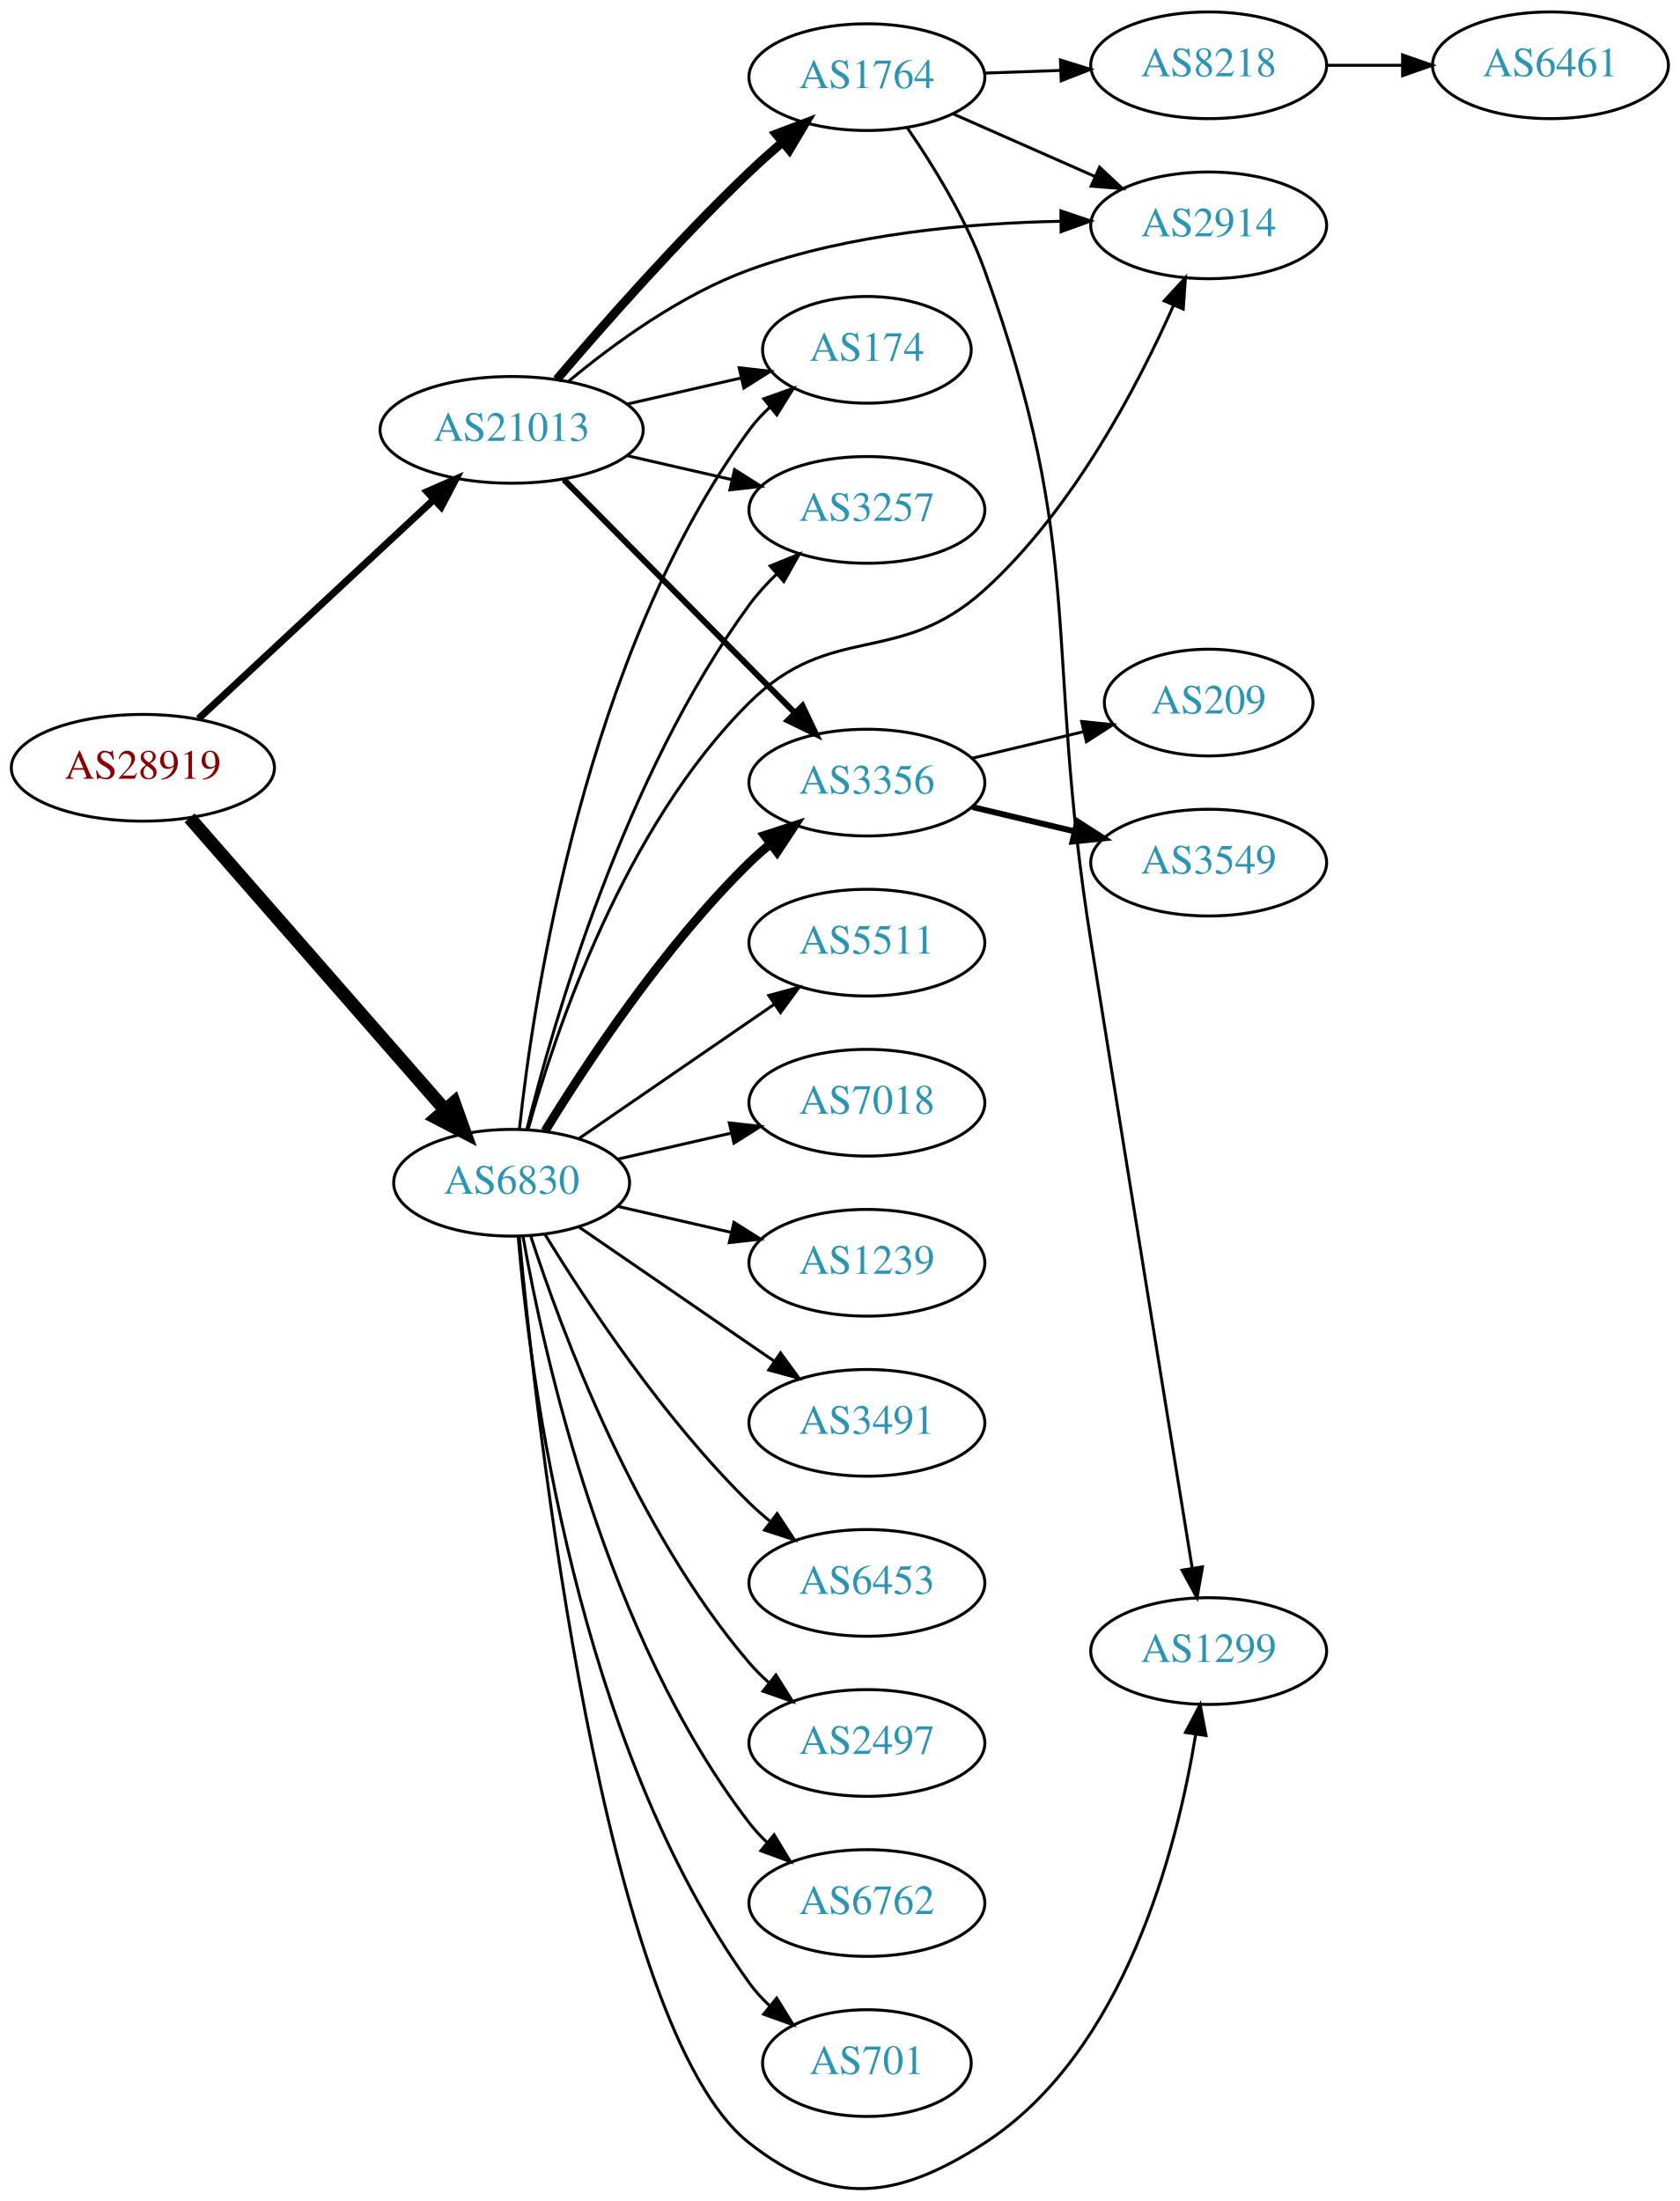
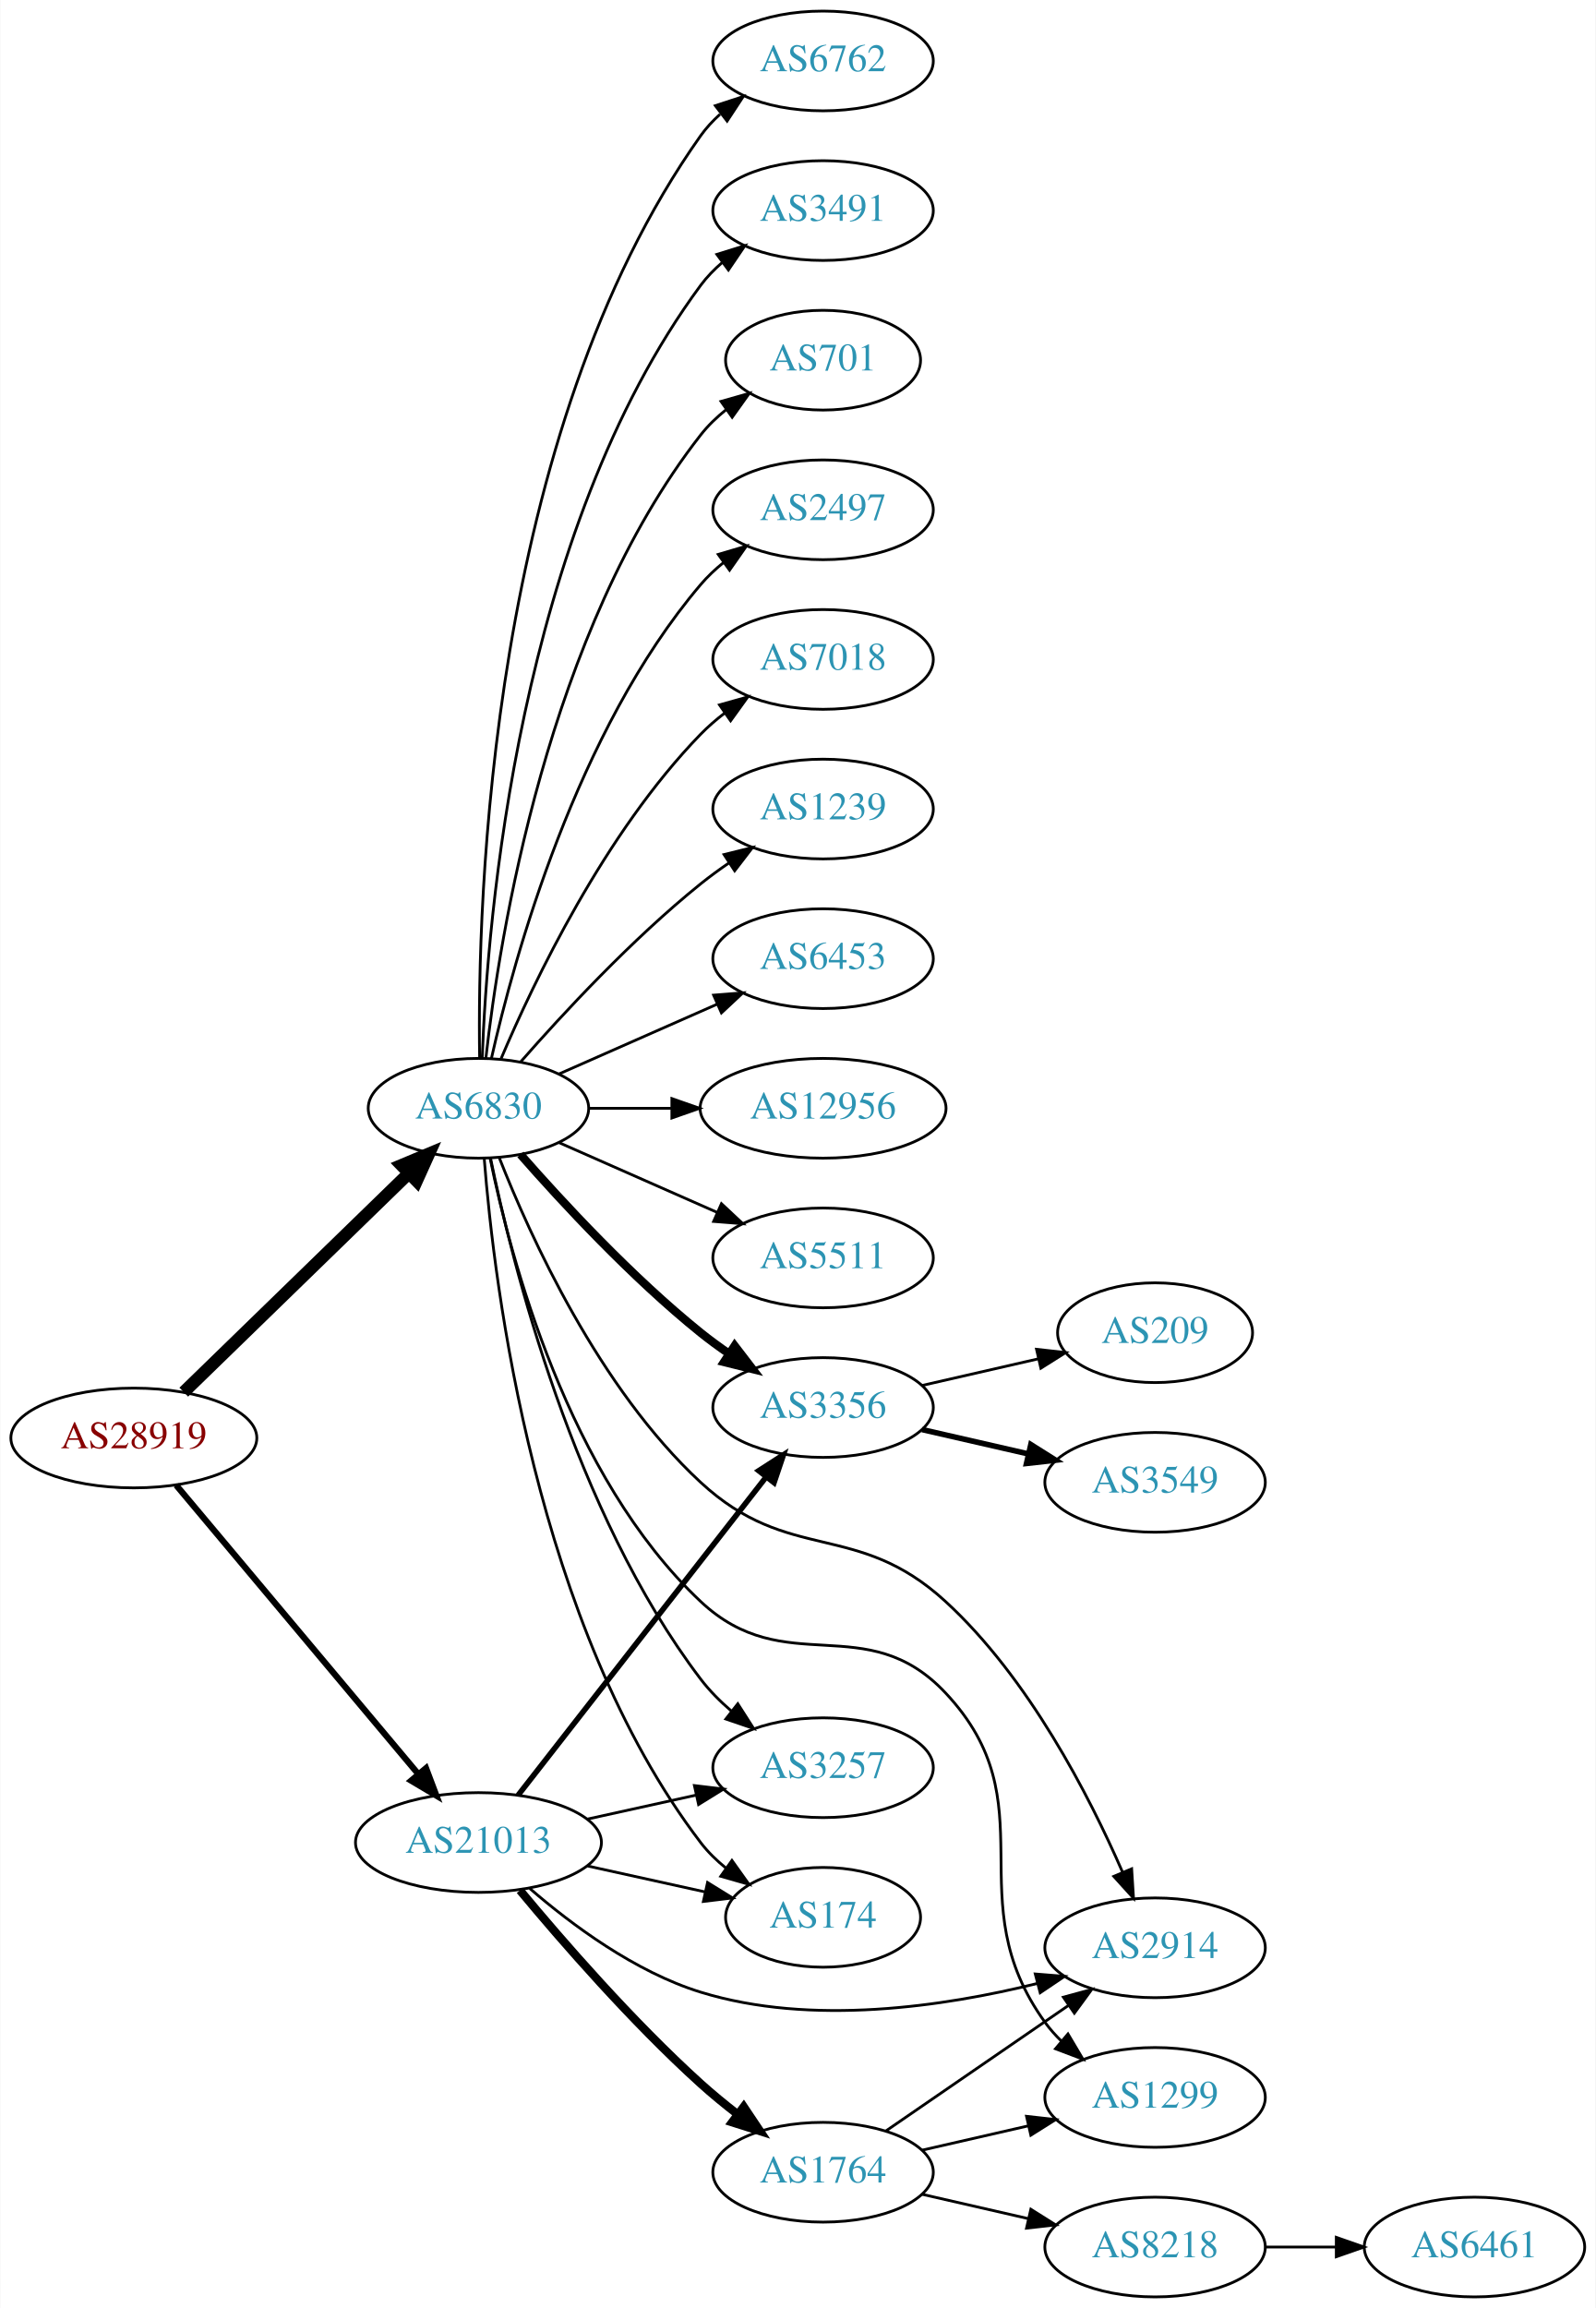
- <svg xmlns="http://www.w3.org/2000/svg" xmlns:xlink="http://www.w3.org/1999/xlink" width="567pt" height="743pt" viewBox="0.00 0.00 566.66 742.50">
-   <g id="graph0" class="graph" transform="scale(1 1) rotate(0) translate(4 738.501)">
-     <polygon fill="white" stroke="none" points="-4,4 -4,-738.501 562.663,-738.501 562.663,4 -4,4" />
+ <svg xmlns="http://www.w3.org/2000/svg" xmlns:xlink="http://www.w3.org/1999/xlink" width="576pt" height="833pt" viewBox="0.00 0.00 575.76 833.00">
+   <g id="graph0" class="graph" transform="scale(1 1) rotate(0) translate(4 829)">
+     <polygon fill="white" stroke="none" points="-4,4 -4,-829 571.762,-829 571.762,4 -4,4" />
    <g id="node1" class="node">
      <g id="a_node1">
        <a xlink:href="/asn/28919" xlink:title="AS28919 ~ Fischergries 2 [AT]">
-           <ellipse fill="#ffffff" stroke="black" cx="44.196" cy="-479.501" rx="44.393" ry="18" />
-           <text text-anchor="middle" x="44.196" y="-475.801" font-family="Times,serif" font-size="14.00" fill="#880000">AS28919</text>
+           <ellipse fill="#ffffff" stroke="black" cx="44.196" cy="-310" rx="44.393" ry="18" />
+           <text text-anchor="middle" x="44.196" y="-306.3" font-family="Times,serif" font-size="14.00" fill="#880000">AS28919</text>
        </a>
      </g>
    </g>
    <g id="node2" class="node">
      <g id="a_node2">
        <a xlink:href="/asn/6830" xlink:title="AS6830 ~ LibertyGlobal [AT]">
-           <ellipse fill="#ffffff" stroke="black" cx="168.588" cy="-339.501" rx="39.794" ry="18" />
-           <text text-anchor="middle" x="168.588" y="-335.801" font-family="Times,serif" font-size="14.00" fill="#2c94b3">AS6830</text>
+           <ellipse fill="#ffffff" stroke="black" cx="168.588" cy="-429" rx="39.794" ry="18" />
+           <text text-anchor="middle" x="168.588" y="-425.3" font-family="Times,serif" font-size="14.00" fill="#2c94b3">AS6830</text>
        </a>
      </g>
    </g>
    <g id="edge1" class="edge">
-       <path fill="none" stroke="black" stroke-width="4.5" d="M59.959,-462.614C81.37,-438.123 121.177,-392.589 145.918,-364.289" />
-       <polygon fill="black" stroke="black" stroke-width="4.5" points="149.155,-366.569 152.773,-356.448 143.226,-361.386 149.155,-366.569" />
+       <path fill="none" stroke="black" stroke-width="4.5" d="M62.214,-326.546C83.314,-347.061 119.417,-382.164 143.391,-405.474" />
+       <polygon fill="black" stroke="black" stroke-width="4.5" points="140.8,-408.446 150.715,-412.594 146.29,-402.8 140.8,-408.446" />
    </g>
    <g id="node3" class="node">
      <g id="a_node3">
        <a xlink:href="/asn/21013" xlink:title="AS21013 ~ Wels, AT [AT]">
-           <ellipse fill="#ffffff" stroke="black" cx="168.588" cy="-593.501" rx="44.393" ry="18" />
-           <text text-anchor="middle" x="168.588" y="-589.801" font-family="Times,serif" font-size="14.00" fill="#2c94b3">AS21013</text>
+           <ellipse fill="#ffffff" stroke="black" cx="168.588" cy="-164" rx="44.393" ry="18" />
+           <text text-anchor="middle" x="168.588" y="-160.3" font-family="Times,serif" font-size="14.00" fill="#2c94b3">AS21013</text>
        </a>
      </g>
    </g>
    <g id="edge2" class="edge">
-       <path fill="none" stroke="black" stroke-width="2.4" d="M62.993,-496.078C83.841,-515.496 118.534,-547.811 142.202,-569.856" />
-       <polygon fill="black" stroke="black" stroke-width="2.4" points="140.067,-572.65 149.77,-576.905 144.838,-567.528 140.067,-572.65" />
+       <path fill="none" stroke="black" stroke-width="2.25" d="M59.475,-292.966C81.032,-267.251 122.001,-218.381 146.848,-188.74" />
+       <polygon fill="black" stroke="black" stroke-width="2.25" points="149.658,-190.837 153.4,-180.925 144.293,-186.34 149.658,-190.837" />
    </g>
    <g id="node4" class="node">
      <g id="a_node4">
-         <a xlink:href="/asn/2497" xlink:title="AS2497 ~ Internet Initiative Japan Inc. [JP]">
-           <ellipse fill="#ffffff" stroke="black" cx="288.431" cy="-150.501" rx="39.794" ry="18" />
-           <text text-anchor="middle" x="288.431" y="-146.801" font-family="Times,serif" font-size="14.00" fill="#2c94b3">AS2497</text>
+         <a xlink:href="/asn/6762" xlink:title="AS6762 ~ TELECOM ITALIA SPARKLE S.p.A. [IT]">
+           <ellipse fill="#ffffff" stroke="black" cx="292.98" cy="-807" rx="39.794" ry="18" />
+           <text text-anchor="middle" x="292.98" y="-803.3" font-family="Times,serif" font-size="14.00" fill="#2c94b3">AS6762</text>
        </a>
      </g>
    </g>
    <g id="edge3" class="edge">
-       <path fill="none" stroke="black" d="M175.035,-321.51C185.349,-289.685 210.212,-222.574 248.784,-177.501 250.73,-175.228 252.908,-173.053 255.213,-170.995" />
-       <polygon fill="black" stroke="black" points="257.75,-173.448 263.382,-164.474 253.383,-167.977 257.75,-173.448" />
+       <path fill="none" stroke="black" d="M169.005,-447.362C168.15,-502.958 172.336,-672.241 248.784,-780 250.78,-782.813 253.17,-785.396 255.788,-787.753" />
+       <polygon fill="black" stroke="black" points="254.09,-790.86 264.16,-794.152 258.341,-785.298 254.09,-790.86" />
    </g>
    <g id="node5" class="node">
      <g id="a_node5">
-         <a xlink:href="/asn/6762" xlink:title="AS6762 ~ TELECOM ITALIA SPARKLE S.p.A. [IT]">
-           <ellipse fill="#ffffff" stroke="black" cx="288.431" cy="-96.501" rx="39.794" ry="18" />
-           <text text-anchor="middle" x="288.431" y="-92.801" font-family="Times,serif" font-size="14.00" fill="#2c94b3">AS6762</text>
+         <a xlink:href="/asn/3491" xlink:title="AS3491 ~ PCCW Global, Inc. [US]">
+           <ellipse fill="#ffffff" stroke="black" cx="292.98" cy="-753" rx="39.794" ry="18" />
+           <text text-anchor="middle" x="292.98" y="-749.3" font-family="Times,serif" font-size="14.00" fill="#2c94b3">AS3491</text>
        </a>
      </g>
    </g>
    <g id="edge4" class="edge">
-       <path fill="none" stroke="black" d="M172.406,-321.511C179.334,-282.066 200.291,-186.477 248.784,-123.501 250.563,-121.191 252.596,-119.001 254.776,-116.942" />
-       <polygon fill="black" stroke="black" points="257.133,-119.535 262.609,-110.466 252.672,-114.141 257.133,-119.535" />
+       <path fill="none" stroke="black" d="M169.94,-446.993C171.766,-496.457 182.82,-636.73 248.784,-726 251.018,-729.023 253.701,-731.786 256.621,-734.293" />
+       <polygon fill="black" stroke="black" points="254.647,-737.186 264.765,-740.331 258.816,-731.563 254.647,-737.186" />
    </g>
    <g id="node6" class="node">
      <g id="a_node6">
-         <a xlink:href="/asn/174" xlink:title="AS174 ~ Cogent Communications [US]">
-           <ellipse fill="#ffffff" stroke="black" cx="288.431" cy="-620.501" rx="35.194" ry="18" />
-           <text text-anchor="middle" x="288.431" y="-616.801" font-family="Times,serif" font-size="14.00" fill="#2c94b3">AS174</text>
+         <a xlink:href="/asn/701" xlink:title="AS701 ~ UUNET [US]">
+           <ellipse fill="#ffffff" stroke="black" cx="292.98" cy="-699" rx="35.194" ry="18" />
+           <text text-anchor="middle" x="292.98" y="-695.3" font-family="Times,serif" font-size="14.00" fill="#2c94b3">AS701</text>
        </a>
      </g>
    </g>
    <g id="edge5" class="edge">
-       <path fill="none" stroke="black" d="M171.212,-357.595C175.976,-401.882 193.283,-517.637 248.784,-593.501 250.766,-596.21 253.104,-598.743 255.633,-601.088" />
-       <polygon fill="black" stroke="black" points="253.652,-603.987 263.632,-607.544 258.049,-598.54 253.652,-603.987" />
+       <path fill="none" stroke="black" d="M171.268,-447.129C176.098,-490.368 193.439,-601.216 248.784,-672 251.42,-675.37 254.601,-678.431 258.029,-681.179" />
+       <polygon fill="black" stroke="black" points="256.139,-684.128 266.331,-687.02 260.167,-678.403 256.139,-684.128" />
    </g>
    <g id="node7" class="node">
      <g id="a_node7">
-         <a xlink:href="/asn/5511" xlink:title="AS5511 ~ Orange S.A. [FR]">
-           <ellipse fill="#ffffff" stroke="black" cx="288.431" cy="-420.501" rx="39.794" ry="18" />
-           <text text-anchor="middle" x="288.431" y="-416.801" font-family="Times,serif" font-size="14.00" fill="#2c94b3">AS5511</text>
+         <a xlink:href="/asn/2497" xlink:title="AS2497 ~ Internet Initiative Japan Inc. [JP]">
+           <ellipse fill="#ffffff" stroke="black" cx="292.98" cy="-645" rx="39.794" ry="18" />
+           <text text-anchor="middle" x="292.98" y="-641.3" font-family="Times,serif" font-size="14.00" fill="#2c94b3">AS2497</text>
        </a>
      </g>
    </g>
    <g id="edge6" class="edge">
-       <path fill="none" stroke="black" d="M191.202,-354.358C209.691,-367.066 236.505,-385.497 257.134,-399.677" />
-       <polygon fill="black" stroke="black" points="255.331,-402.684 265.555,-405.464 259.296,-396.916 255.331,-402.684" />
+       <path fill="none" stroke="black" d="M173.282,-447.075C181.422,-483.148 203.855,-565.14 248.784,-618 251.219,-620.864 254.035,-623.521 257.04,-625.961" />
+       <polygon fill="black" stroke="black" points="255.139,-628.905 265.3,-631.906 259.228,-623.224 255.139,-628.905" />
    </g>
    <g id="node8" class="node">
      <g id="a_node8">
        <a xlink:href="/asn/7018" xlink:title="AS7018 ~ AT&amp;T Services, Inc. [US]">
-           <ellipse fill="#ffffff" stroke="black" cx="288.431" cy="-366.501" rx="39.794" ry="18" />
-           <text text-anchor="middle" x="288.431" y="-362.801" font-family="Times,serif" font-size="14.00" fill="#2c94b3">AS7018</text>
+           <ellipse fill="#ffffff" stroke="black" cx="292.98" cy="-591" rx="39.794" ry="18" />
+           <text text-anchor="middle" x="292.98" y="-587.3" font-family="Times,serif" font-size="14.00" fill="#2c94b3">AS7018</text>
        </a>
      </g>
    </g>
    <g id="edge7" class="edge">
-       <path fill="none" stroke="black" d="M204.308,-347.456C216.307,-350.206 229.928,-353.326 242.621,-356.234" />
-       <polygon fill="black" stroke="black" points="242.023,-359.688 252.552,-358.51 243.587,-352.865 242.023,-359.688" />
+       <path fill="none" stroke="black" d="M176.779,-446.975C188.546,-474.682 214.12,-528.348 248.784,-564 251.404,-566.695 254.345,-569.239 257.428,-571.608" />
+       <polygon fill="black" stroke="black" points="255.594,-574.597 265.796,-577.455 259.603,-568.859 255.594,-574.597" />
    </g>
    <g id="node9" class="node">
      <g id="a_node9">
        <a xlink:href="/asn/1239" xlink:title="AS1239 ~ Sprint [US]">
-           <ellipse fill="#ffffff" stroke="black" cx="288.431" cy="-312.501" rx="39.794" ry="18" />
-           <text text-anchor="middle" x="288.431" y="-308.801" font-family="Times,serif" font-size="14.00" fill="#2c94b3">AS1239</text>
+           <ellipse fill="#ffffff" stroke="black" cx="292.98" cy="-537" rx="39.794" ry="18" />
+           <text text-anchor="middle" x="292.98" y="-533.3" font-family="Times,serif" font-size="14.00" fill="#2c94b3">AS1239</text>
        </a>
      </g>
    </g>
    <g id="edge8" class="edge">
-       <path fill="none" stroke="black" d="M204.308,-331.546C216.307,-328.797 229.928,-325.676 242.621,-322.768" />
-       <polygon fill="black" stroke="black" points="243.587,-326.138 252.552,-320.493 242.023,-319.314 243.587,-326.138" />
+       <path fill="none" stroke="black" d="M183.74,-445.663C198.842,-462.894 223.963,-490.024 248.784,-510 252.04,-512.62 255.565,-515.192 259.149,-517.646" />
+       <polygon fill="black" stroke="black" points="257.237,-520.577 267.522,-523.121 261.068,-514.719 257.237,-520.577" />
    </g>
    <g id="node10" class="node">
      <g id="a_node10">
-         <a xlink:href="/asn/3491" xlink:title="AS3491 ~ PCCW Global, Inc. [US]">
-           <ellipse fill="#ffffff" stroke="black" cx="288.431" cy="-258.501" rx="39.794" ry="18" />
-           <text text-anchor="middle" x="288.431" y="-254.801" font-family="Times,serif" font-size="14.00" fill="#2c94b3">AS3491</text>
+         <a xlink:href="/asn/6453" xlink:title="AS6453 ~ TATA COMMUNICATIONS (AMERICA) INC [US]">
+           <ellipse fill="#ffffff" stroke="black" cx="292.98" cy="-483" rx="39.794" ry="18" />
+           <text text-anchor="middle" x="292.98" y="-479.3" font-family="Times,serif" font-size="14.00" fill="#2c94b3">AS6453</text>
        </a>
      </g>
    </g>
    <g id="edge9" class="edge">
-       <path fill="none" stroke="black" d="M191.202,-324.645C209.691,-311.936 236.505,-293.506 257.134,-279.326" />
-       <polygon fill="black" stroke="black" points="259.296,-282.087 265.555,-273.538 255.331,-276.318 259.296,-282.087" />
+       <path fill="none" stroke="black" d="M197.667,-441.389C214.615,-448.866 236.413,-458.483 254.782,-466.588" />
+       <polygon fill="black" stroke="black" points="253.47,-469.834 264.032,-470.669 256.296,-463.43 253.47,-469.834" />
    </g>
    <g id="node11" class="node">
      <g id="a_node11">
-         <a xlink:href="/asn/6453" xlink:title="AS6453 ~ TATA COMMUNICATIONS (AMERICA) INC [US]">
-           <ellipse fill="#ffffff" stroke="black" cx="288.431" cy="-204.501" rx="39.794" ry="18" />
-           <text text-anchor="middle" x="288.431" y="-200.801" font-family="Times,serif" font-size="14.00" fill="#2c94b3">AS6453</text>
+         <a xlink:href="/asn/12956" xlink:title="AS12956 ~ TELXIUS [ES]">
+           <ellipse fill="#ffffff" stroke="black" cx="292.98" cy="-429" rx="44.393" ry="18" />
+           <text text-anchor="middle" x="292.98" y="-425.3" font-family="Times,serif" font-size="14.00" fill="#2c94b3">AS12956</text>
        </a>
      </g>
    </g>
    <g id="edge10" class="edge">
-       <path fill="none" stroke="black" d="M179.854,-322.061C193.662,-299.51 219.851,-259.779 248.784,-231.501 250.924,-229.41 253.242,-227.365 255.642,-225.396" />
-       <polygon fill="black" stroke="black" points="258.152,-227.883 263.983,-219.037 253.908,-222.316 258.152,-227.883" />
+       <path fill="none" stroke="black" d="M208.314,-429C217.774,-429 228.066,-429 238.092,-429" />
+       <polygon fill="black" stroke="black" points="238.399,-432.5 248.399,-429 238.399,-425.5 238.399,-432.5" />
    </g>
    <g id="node12" class="node">
      <g id="a_node12">
-         <a xlink:href="/asn/701" xlink:title="AS701 ~ UUNET [US]">
-           <ellipse fill="#ffffff" stroke="black" cx="288.431" cy="-42.501" rx="35.194" ry="18" />
-           <text text-anchor="middle" x="288.431" y="-38.801" font-family="Times,serif" font-size="14.00" fill="#2c94b3">AS701</text>
+         <a xlink:href="/asn/5511" xlink:title="AS5511 ~ Orange S.A. [FR]">
+           <ellipse fill="#ffffff" stroke="black" cx="292.98" cy="-375" rx="39.794" ry="18" />
+           <text text-anchor="middle" x="292.98" y="-371.3" font-family="Times,serif" font-size="14.00" fill="#2c94b3">AS5511</text>
        </a>
      </g>
    </g>
    <g id="edge11" class="edge">
-       <path fill="none" stroke="black" d="M170.807,-321.306C174.714,-275.04 190.342,-150.821 248.784,-69.501 250.743,-66.776 253.065,-64.232 255.585,-61.879" />
-       <polygon fill="black" stroke="black" points="258.001,-64.426 263.568,-55.412 253.594,-58.987 258.001,-64.426" />
+       <path fill="none" stroke="black" d="M197.667,-416.611C214.615,-409.134 236.413,-399.517 254.782,-391.412" />
+       <polygon fill="black" stroke="black" points="256.296,-394.57 264.032,-387.331 253.47,-388.166 256.296,-394.57" />
    </g>
    <g id="node13" class="node">
      <g id="a_node13">
-         <a xlink:href="/asn/3356" xlink:title="AS3356 ~ Level 3 Parent, LLC [US]">
-           <ellipse fill="#ffffff" stroke="black" cx="288.431" cy="-474.501" rx="39.794" ry="18" />
-           <text text-anchor="middle" x="288.431" y="-470.801" font-family="Times,serif" font-size="14.00" fill="#2c94b3">AS3356</text>
+         <a xlink:href="/asn/2914" xlink:title="AS2914 ~ NTT America, Inc. [US]">
+           <ellipse fill="#ffffff" stroke="black" cx="412.823" cy="-126" rx="39.794" ry="18" />
+           <text text-anchor="middle" x="412.823" y="-122.3" font-family="Times,serif" font-size="14.00" fill="#2c94b3">AS2914</text>
        </a>
      </g>
    </g>
    <g id="edge12" class="edge">
-       <path fill="none" stroke="black" stroke-width="3" d="M179.854,-356.941C193.662,-379.493 219.851,-419.224 248.784,-447.501 250.924,-449.593 253.242,-451.638 255.642,-453.607" />
-       <polygon fill="black" stroke="black" stroke-width="3" points="253.908,-456.687 263.983,-459.965 258.152,-451.119 253.908,-456.687" />
+       <path fill="none" stroke="black" d="M176.149,-411.028C187.227,-382.84 212.083,-327.953 248.784,-294 280.853,-264.333 304.992,-280.542 337.176,-251 367.195,-223.447 389.007,-181.029 401.045,-153.392" />
+       <polygon fill="black" stroke="black" points="404.373,-154.508 405.035,-143.934 397.923,-151.787 404.373,-154.508" />
    </g>
    <g id="node14" class="node">
      <g id="a_node14">
-         <a xlink:href="/asn/1299" xlink:title="AS1299 ~ Telia Carrier [EU]">
-           <ellipse fill="#ffffff" stroke="black" cx="403.724" cy="-181.501" rx="39.794" ry="18" />
-           <text text-anchor="middle" x="403.724" y="-177.801" font-family="Times,serif" font-size="14.00" fill="#2c94b3">AS1299</text>
+         <a xlink:href="/asn/3356" xlink:title="AS3356 ~ Level 3 Parent, LLC [US]">
+           <ellipse fill="#ffffff" stroke="black" cx="292.98" cy="-321" rx="39.794" ry="18" />
+           <text text-anchor="middle" x="292.98" y="-317.3" font-family="Times,serif" font-size="14.00" fill="#2c94b3">AS3356</text>
        </a>
      </g>
    </g>
    <g id="edge13" class="edge">
-       <path fill="none" stroke="black" d="M171.141,-321.505C176.927,-259.175 199.478,-54.207 248.784,-15.501 276.505,6.259 298.486,3.638 328.077,-15.501 375.371,-46.089 392.994,-114.556 399.337,-153.326" />
-       <polygon fill="black" stroke="black" points="395.905,-154.043 400.842,-163.418 402.828,-153.011 395.905,-154.043" />
+       <path fill="none" stroke="black" stroke-width="3" d="M183.74,-412.337C198.842,-395.106 223.963,-367.976 248.784,-348 252.04,-345.38 255.565,-342.808 259.149,-340.354" />
+       <polygon fill="black" stroke="black" stroke-width="3" points="261.068,-343.281 267.522,-334.879 257.237,-337.423 261.068,-343.281" />
    </g>
    <g id="node15" class="node">
      <g id="a_node15">
        <a xlink:href="/asn/3257" xlink:title="AS3257 ~ GTT [DE]">
-           <ellipse fill="#ffffff" stroke="black" cx="288.431" cy="-566.501" rx="39.794" ry="18" />
-           <text text-anchor="middle" x="288.431" y="-562.801" font-family="Times,serif" font-size="14.00" fill="#2c94b3">AS3257</text>
+           <ellipse fill="#ffffff" stroke="black" cx="292.98" cy="-191" rx="39.794" ry="18" />
+           <text text-anchor="middle" x="292.98" y="-187.3" font-family="Times,serif" font-size="14.00" fill="#2c94b3">AS3257</text>
        </a>
      </g>
    </g>
    <g id="edge14" class="edge">
-       <path fill="none" stroke="black" d="M173.691,-357.373C182.638,-393.546 206.555,-476.885 248.784,-534.501 251.464,-538.157 254.65,-541.648 258.027,-544.892" />
-       <polygon fill="black" stroke="black" points="255.784,-547.579 265.602,-551.562 260.41,-542.326 255.784,-547.579" />
+       <path fill="none" stroke="black" d="M172.929,-411.081C180.714,-373.139 202.981,-283.237 248.784,-223 251.951,-218.835 255.803,-214.96 259.887,-211.447" />
+       <polygon fill="black" stroke="black" points="262.199,-214.081 267.91,-205.157 257.88,-208.572 262.199,-214.081" />
    </g>
    <g id="node16" class="node">
      <g id="a_node16">
-         <a xlink:href="/asn/2914" xlink:title="AS2914 ~ NTT America, Inc. [US]">
-           <ellipse fill="#ffffff" stroke="black" cx="403.724" cy="-662.501" rx="39.794" ry="18" />
-           <text text-anchor="middle" x="403.724" y="-658.801" font-family="Times,serif" font-size="14.00" fill="#2c94b3">AS2914</text>
+         <a xlink:href="/asn/174" xlink:title="AS174 ~ Cogent Communications [US]">
+           <ellipse fill="#ffffff" stroke="black" cx="292.98" cy="-137" rx="35.194" ry="18" />
+           <text text-anchor="middle" x="292.98" y="-133.3" font-family="Times,serif" font-size="14.00" fill="#2c94b3">AS174</text>
        </a>
      </g>
    </g>
    <g id="edge15" class="edge">
-       <path fill="none" stroke="black" d="M174.103,-357.384C183.145,-389.936 206.339,-459.386 248.784,-501.501 276.525,-529.026 299.116,-513.263 328.077,-539.501 357.918,-566.537 379.777,-608.296 391.873,-635.516" />
-       <polygon fill="black" stroke="black" points="388.715,-637.032 395.884,-644.832 395.144,-634.263 388.715,-637.032" />
-     </g>
-     <g id="edge21" class="edge">
-       <path fill="none" stroke="black" d="M207.523,-602.193C219.84,-605.015 233.565,-608.159 246.116,-611.035" />
-       <polygon fill="black" stroke="black" points="245.351,-614.451 255.88,-613.272 246.914,-607.627 245.351,-614.451" />
-     </g>
-     <g id="edge20" class="edge">
-       <path fill="none" stroke="black" stroke-width="2" d="M186.222,-576.704C206.514,-556.212 240.95,-521.439 263.939,-498.224" />
-       <polygon fill="black" stroke="black" stroke-width="2" points="266.71,-500.4 271.26,-490.831 261.736,-495.474 266.71,-500.4" />
-     </g>
-     <g id="edge18" class="edge">
-       <path fill="none" stroke="black" d="M207.523,-584.81C218.764,-582.234 231.176,-579.39 242.799,-576.727" />
-       <polygon fill="black" stroke="black" points="243.795,-580.09 252.761,-574.445 242.232,-573.267 243.795,-580.09" />
-     </g>
-     <g id="edge19" class="edge">
-       <path fill="none" stroke="black" d="M187.926,-609.999C203.087,-622.596 225.786,-639.164 248.784,-647.501 282.465,-659.711 322.851,-663.269 353.805,-663.876" />
-       <polygon fill="black" stroke="black" points="353.884,-667.377 363.918,-663.977 353.954,-660.377 353.884,-667.377" />
-     </g>
-     <g id="node19" class="node">
-       <g id="a_node19">
-         <a xlink:href="/asn/1764" xlink:title="AS1764 ~ NEXTLAYER-AS [AT]">
-           <ellipse fill="#ffffff" stroke="black" cx="288.431" cy="-712.501" rx="39.794" ry="18" />
-           <text text-anchor="middle" x="288.431" y="-708.801" font-family="Times,serif" font-size="14.00" fill="#2c94b3">AS1764</text>
-         </a>
-       </g>
-     </g>
-     <g id="edge22" class="edge">
-       <path fill="none" stroke="black" stroke-width="3" d="M183.813,-610.505C199.177,-628.532 224.697,-657.518 248.784,-680.501 252.302,-683.858 256.122,-687.271 259.947,-690.558" />
-       <polygon fill="black" stroke="black" stroke-width="3" points="257.796,-693.322 267.707,-697.067 262.294,-687.959 257.796,-693.322" />
+       <path fill="none" stroke="black" d="M170.66,-410.96C174.224,-365.124 189.112,-242.287 248.784,-164 251.378,-160.598 254.534,-157.517 257.946,-154.758" />
+       <polygon fill="black" stroke="black" points="260.085,-157.532 266.233,-148.904 256.046,-151.815 260.085,-157.532" />
    </g>
    <g id="node17" class="node">
      <g id="a_node17">
-         <a xlink:href="/asn/3549" xlink:title="AS3549 ~ Level 3 Parent, LLC [US]">
-           <ellipse fill="#ffffff" stroke="black" cx="403.724" cy="-447.501" rx="39.794" ry="18" />
-           <text text-anchor="middle" x="403.724" y="-443.801" font-family="Times,serif" font-size="14.00" fill="#2c94b3">AS3549</text>
+         <a xlink:href="/asn/1299" xlink:title="AS1299 ~ Telia Carrier [EU]">
+           <ellipse fill="#ffffff" stroke="black" cx="412.823" cy="-72" rx="39.794" ry="18" />
+           <text text-anchor="middle" x="412.823" y="-68.3" font-family="Times,serif" font-size="14.00" fill="#2c94b3">AS1299</text>
        </a>
      </g>
    </g>
    <g id="edge16" class="edge">
-       <path fill="none" stroke="black" stroke-width="2" d="M324.038,-466.254C334.909,-463.663 347.064,-460.766 358.506,-458.039" />
-       <polygon fill="black" stroke="black" stroke-width="2" points="359.412,-461.421 368.328,-455.698 357.789,-454.612 359.412,-461.421" />
+       <path fill="none" stroke="black" d="M172.807,-410.921C180.044,-375.404 200.862,-296.07 248.784,-251 279.331,-222.271 308.482,-248.579 337.176,-218 374.988,-177.707 340.74,-143.734 373.176,-99 374.888,-96.639 376.872,-94.413 379.019,-92.329" />
+       <polygon fill="black" stroke="black" points="381.381,-94.916 386.788,-85.805 376.879,-89.555 381.381,-94.916" />
+     </g>
+     <g id="edge23" class="edge">
+       <path fill="none" stroke="black" d="M187.111,-147.416C202.149,-134.403 225.09,-117.309 248.784,-110 288.807,-97.653 336.736,-104.807 370.231,-113.11" />
+       <polygon fill="black" stroke="black" points="369.577,-116.557 380.137,-115.704 371.35,-109.785 369.577,-116.557" />
+     </g>
+     <g id="edge21" class="edge">
+       <path fill="none" stroke="black" stroke-width="2" d="M182.919,-181.101C204.531,-208.824 247.318,-263.709 272.395,-295.877" />
+       <polygon fill="black" stroke="black" stroke-width="2" points="269.757,-298.186 278.666,-303.92 275.278,-293.882 269.757,-298.186" />
+     </g>
+     <g id="edge22" class="edge">
+       <path fill="none" stroke="black" d="M207.978,-172.469C220.369,-175.202 234.216,-178.257 247.036,-181.085" />
+       <polygon fill="black" stroke="black" points="246.532,-184.558 257.051,-183.295 248.04,-177.722 246.532,-184.558" />
+     </g>
+     <g id="edge20" class="edge">
+       <path fill="none" stroke="black" d="M207.978,-155.531C221.386,-152.573 236.497,-149.24 250.17,-146.224" />
+       <polygon fill="black" stroke="black" points="251.281,-149.563 260.292,-143.99 249.773,-142.727 251.281,-149.563" />
+     </g>
+     <g id="node20" class="node">
+       <g id="a_node20">
+         <a xlink:href="/asn/1764" xlink:title="AS1764 ~ NEXTLAYER-AS [AT]">
+           <ellipse fill="#ffffff" stroke="black" cx="292.98" cy="-45" rx="39.794" ry="18" />
+           <text text-anchor="middle" x="292.98" y="-41.3" font-family="Times,serif" font-size="14.00" fill="#2c94b3">AS1764</text>
+         </a>
+       </g>
+     </g>
+     <g id="edge19" class="edge">
+       <path fill="none" stroke="black" stroke-width="3" d="M183.571,-146.736C198.732,-128.491 224.086,-99.325 248.784,-77 252.939,-73.245 257.518,-69.492 262.096,-65.947" />
+       <polygon fill="black" stroke="black" stroke-width="3" points="264.344,-68.636 270.241,-59.834 260.142,-63.038 264.344,-68.636" />
    </g>
    <g id="node18" class="node">
      <g id="a_node18">
        <a xlink:href="/asn/209" xlink:title="AS209 ~ CenturyLink Communications, LLC [US]">
-           <ellipse fill="#ffffff" stroke="black" cx="403.724" cy="-501.501" rx="35.194" ry="18" />
-           <text text-anchor="middle" x="403.724" y="-497.801" font-family="Times,serif" font-size="14.00" fill="#2c94b3">AS209</text>
+           <ellipse fill="#ffffff" stroke="black" cx="412.823" cy="-348" rx="35.194" ry="18" />
+           <text text-anchor="middle" x="412.823" y="-344.3" font-family="Times,serif" font-size="14.00" fill="#2c94b3">AS209</text>
        </a>
      </g>
    </g>
    <g id="edge17" class="edge">
-       <path fill="none" stroke="black" d="M324.038,-482.749C335.833,-485.56 349.137,-488.73 361.405,-491.654" />
-       <polygon fill="black" stroke="black" points="360.871,-495.125 371.41,-494.038 362.494,-488.315 360.871,-495.125" />
-     </g>
-     <g id="edge23" class="edge">
-       <path fill="none" stroke="black" d="M302.011,-695.475C310.7,-682.861 321.785,-664.91 328.077,-647.501 362.801,-551.435 347.924,-521.366 364.077,-420.501 376.296,-344.201 390.896,-254.233 398.156,-209.576" />
-       <polygon fill="black" stroke="black" points="401.646,-209.919 399.796,-199.487 394.737,-208.796 401.646,-209.919" />
+       <path fill="none" stroke="black" d="M328.7,-328.955C341.792,-331.955 356.814,-335.396 370.455,-338.522" />
+       <polygon fill="black" stroke="black" points="370.033,-342.016 380.562,-340.838 371.597,-335.193 370.033,-342.016" />
+     </g>
+     <g id="node19" class="node">
+       <g id="a_node19">
+         <a xlink:href="/asn/3549" xlink:title="AS3549 ~ Level 3 Parent, LLC [US]">
+           <ellipse fill="#ffffff" stroke="black" cx="412.823" cy="-294" rx="39.794" ry="18" />
+           <text text-anchor="middle" x="412.823" y="-290.3" font-family="Times,serif" font-size="14.00" fill="#2c94b3">AS3549</text>
+         </a>
+       </g>
+     </g>
+     <g id="edge18" class="edge">
+       <path fill="none" stroke="black" stroke-width="2" d="M328.7,-313.045C340.7,-310.296 354.32,-307.175 367.013,-304.267" />
+       <polygon fill="black" stroke="black" stroke-width="2" points="367.979,-307.636 376.945,-301.991 366.415,-300.813 367.979,-307.636" />
+     </g>
+     <g id="edge26" class="edge">
+       <path fill="none" stroke="black" d="M315.595,-59.857C334.083,-72.565 360.897,-90.996 381.526,-105.175" />
+       <polygon fill="black" stroke="black" points="379.723,-108.183 389.947,-110.963 383.688,-102.414 379.723,-108.183" />
    </g>
    <g id="edge25" class="edge">
-       <path fill="none" stroke="black" d="M317.436,-700.142C331.87,-693.771 349.671,-685.915 365.27,-679.031" />
-       <polygon fill="black" stroke="black" points="366.913,-682.132 374.648,-674.892 364.086,-675.728 366.913,-682.132" />
-     </g>
-     <g id="node20" class="node">
-       <g id="a_node20">
-         <a xlink:href="/asn/8218" xlink:title="AS8218 ~ legacy Neotelecoms [FR]">
-           <ellipse fill="#ffffff" stroke="black" cx="403.724" cy="-716.501" rx="39.794" ry="18" />
-           <text text-anchor="middle" x="403.724" y="-712.801" font-family="Times,serif" font-size="14.00" fill="#2c94b3">AS8218</text>
-         </a>
-       </g>
-     </g>
-     <g id="edge24" class="edge">
-       <path fill="none" stroke="black" d="M328.103,-713.867C336.306,-714.156 345.07,-714.466 353.602,-714.767" />
-       <polygon fill="black" stroke="black" points="353.724,-718.273 363.841,-715.128 353.971,-711.278 353.724,-718.273" />
+       <path fill="none" stroke="black" d="M328.7,-52.955C340.7,-55.704 354.32,-58.825 367.013,-61.733" />
+       <polygon fill="black" stroke="black" points="366.415,-65.187 376.945,-64.009 367.979,-58.364 366.415,-65.187" />
    </g>
    <g id="node21" class="node">
      <g id="a_node21">
+         <a xlink:href="/asn/8218" xlink:title="AS8218 ~ legacy Neotelecoms [FR]">
+           <ellipse fill="#ffffff" stroke="black" cx="412.823" cy="-18" rx="39.794" ry="18" />
+           <text text-anchor="middle" x="412.823" y="-14.3" font-family="Times,serif" font-size="14.00" fill="#2c94b3">AS8218</text>
+         </a>
+       </g>
+     </g>
+     <g id="edge24" class="edge">
+       <path fill="none" stroke="black" d="M328.7,-37.045C340.7,-34.296 354.32,-31.175 367.013,-28.267" />
+       <polygon fill="black" stroke="black" points="367.979,-31.636 376.945,-25.991 366.415,-24.813 367.979,-31.636" />
+     </g>
+     <g id="node22" class="node">
+       <g id="a_node22">
        <a xlink:href="/asn/6461" xlink:title="AS6461 ~ Zayo Bandwidth [US]">
-           <ellipse fill="#ffffff" stroke="black" cx="519.017" cy="-716.501" rx="39.794" ry="18" />
-           <text text-anchor="middle" x="519.017" y="-712.801" font-family="Times,serif" font-size="14.00" fill="#2c94b3">AS6461</text>
-         </a>
-       </g>
-     </g>
-     <g id="edge26" class="edge">
-       <path fill="none" stroke="black" d="M443.396,-716.501C451.599,-716.501 460.363,-716.501 468.895,-716.501" />
-       <polygon fill="black" stroke="black" points="469.134,-720.001 479.134,-716.501 469.134,-713.001 469.134,-720.001" />
+           <ellipse fill="#ffffff" stroke="black" cx="528.116" cy="-18" rx="39.794" ry="18" />
+           <text text-anchor="middle" x="528.116" y="-14.3" font-family="Times,serif" font-size="14.00" fill="#2c94b3">AS6461</text>
+         </a>
+       </g>
+     </g>
+     <g id="edge27" class="edge">
+       <path fill="none" stroke="black" d="M452.495,-18C460.698,-18 469.462,-18 477.994,-18" />
+       <polygon fill="black" stroke="black" points="478.233,-21.5 488.233,-18 478.233,-14.5 478.233,-21.5" />
    </g>
  </g>
</svg>
